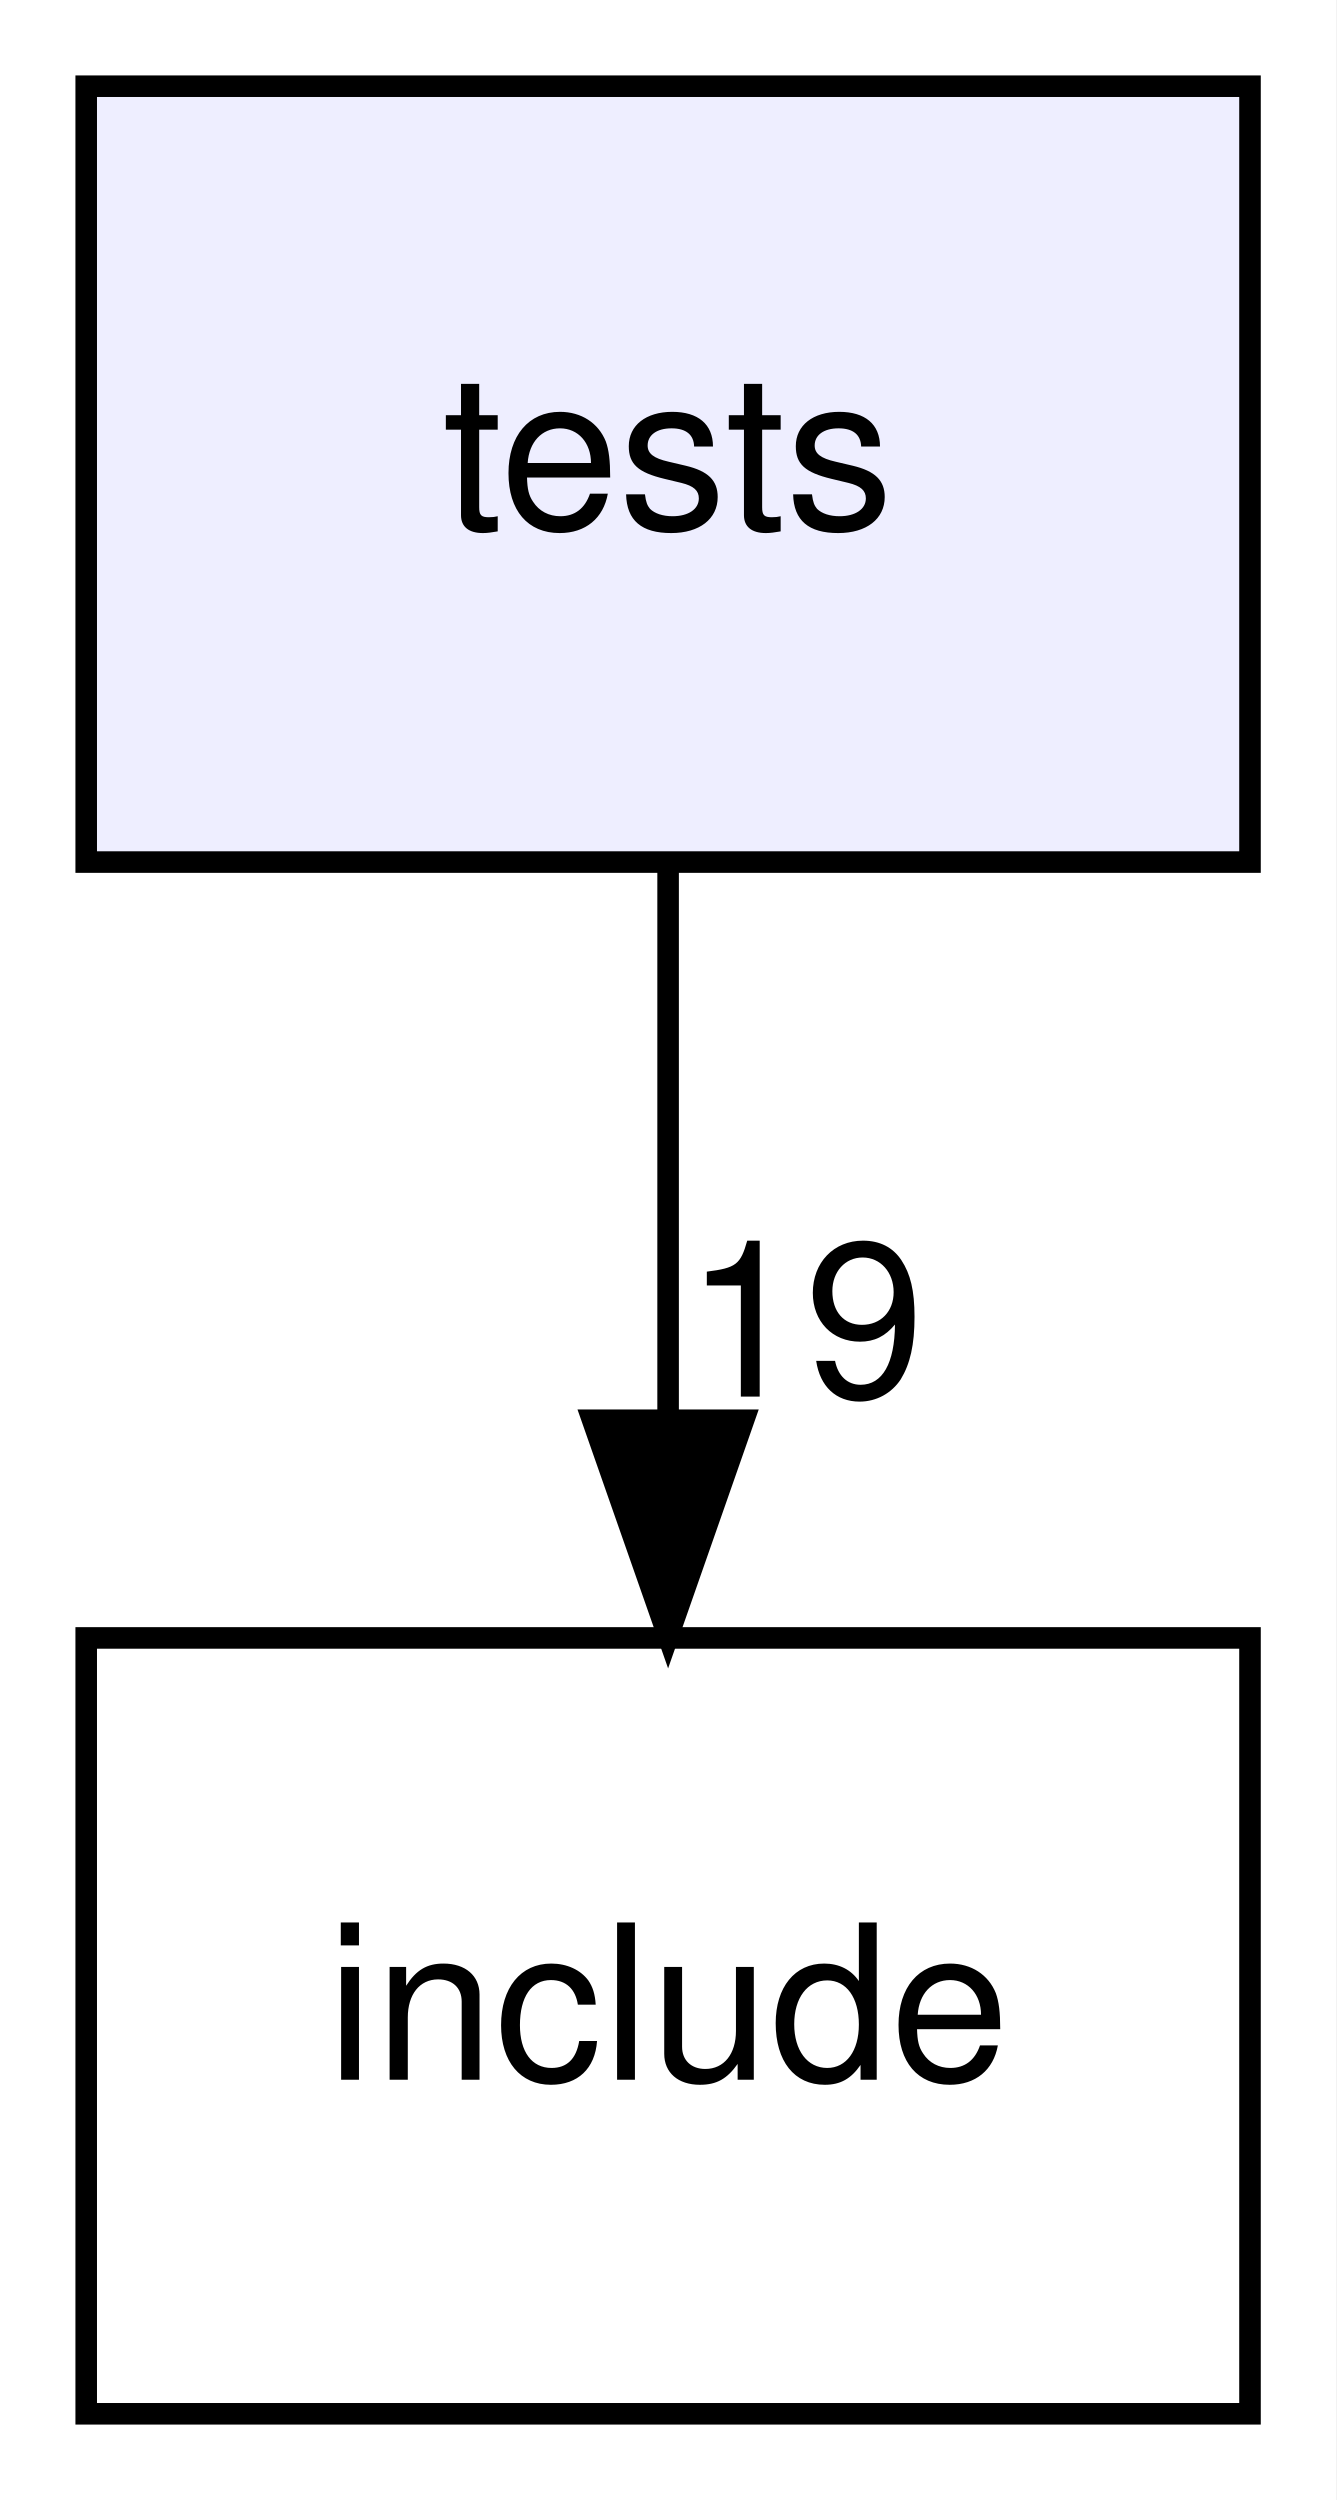
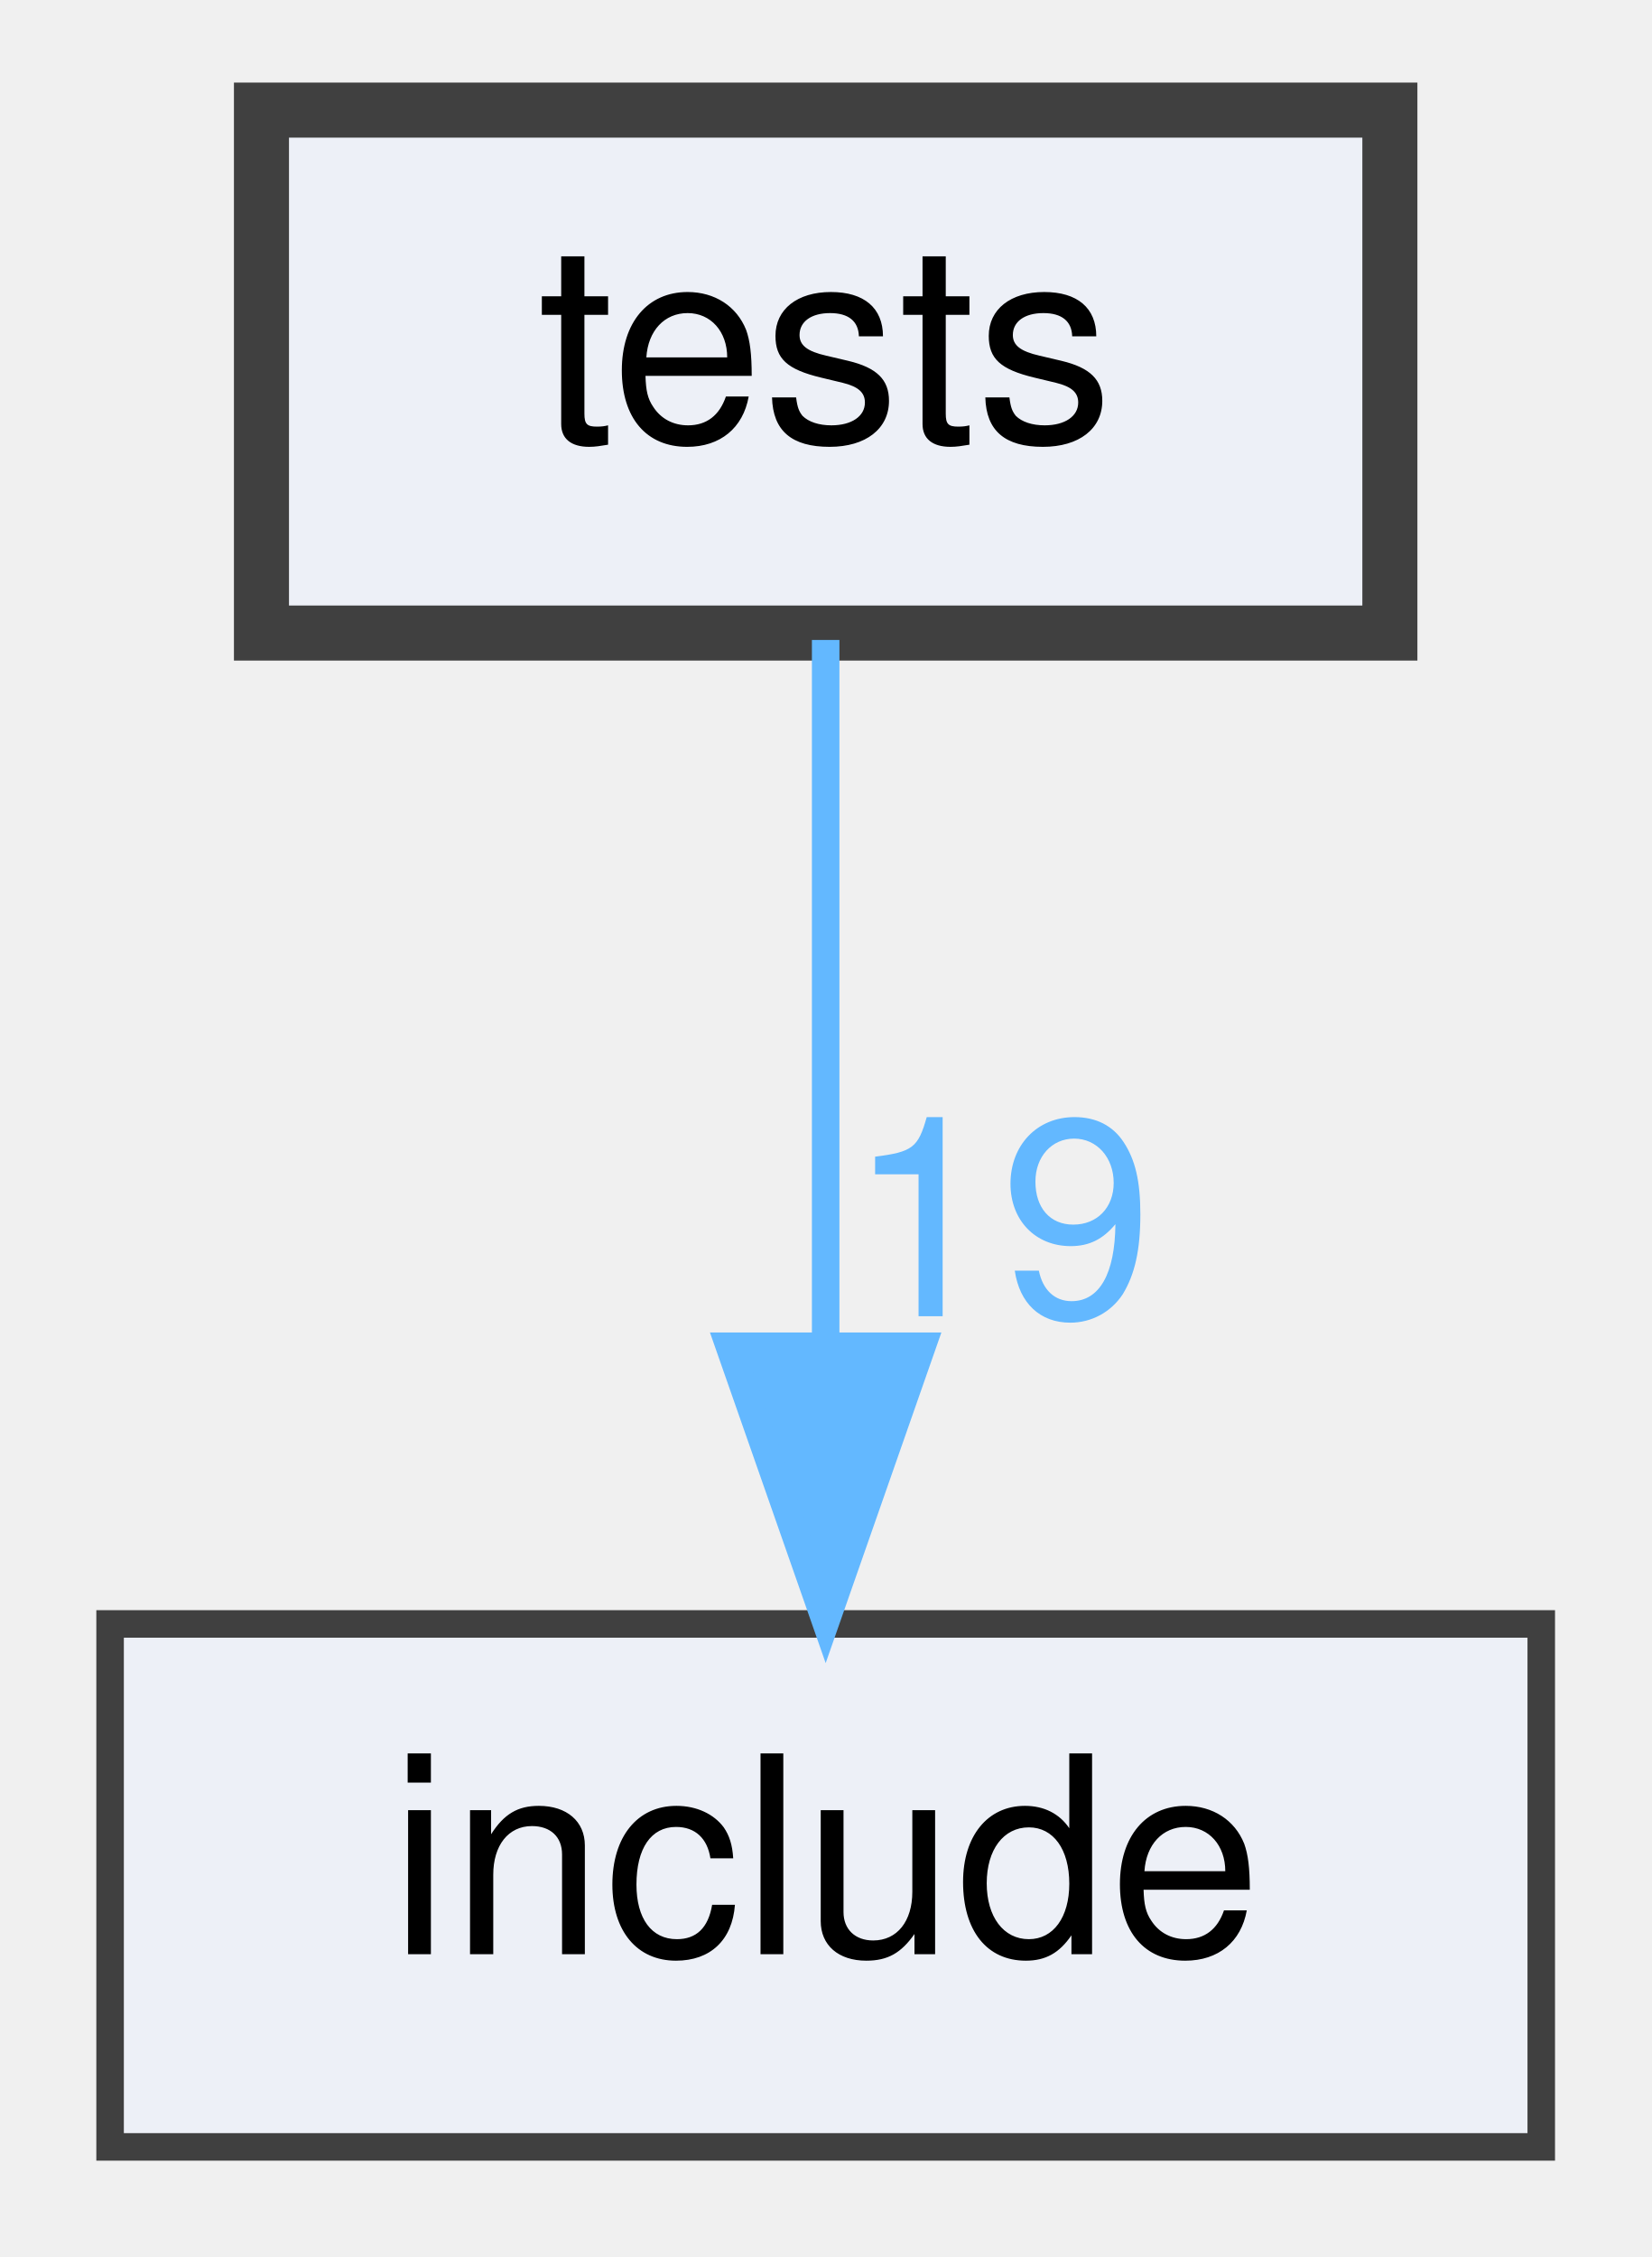
- <svg xmlns="http://www.w3.org/2000/svg" xmlns:xlink="http://www.w3.org/1999/xlink" width="62pt" height="116pt" viewBox="0.00 0.00 62.00 116.00">
-   <g id="graph0" class="graph" transform="scale(1 1) rotate(0) translate(4 112)">
-     <polygon fill="white" stroke="transparent" points="-4,4 -4,-112 58,-112 58,4 -4,4" />
+ <svg xmlns="http://www.w3.org/2000/svg" xmlns:xlink="http://www.w3.org/1999/xlink" width="60pt" height="82pt" viewBox="0.00 0.00 60.00 82.00">
+   <g id="graph0" class="graph" transform="scale(1 1) rotate(0) translate(4 78)">
    <g id="node1" class="node">
      <g id="a_node1">
        <a xlink:href="dir_59425e443f801f1f2fd8bbe4959a3ccf.html" target="_top" xlink:title="tests">
-           <polygon fill="#eeeeff" stroke="black" points="54,-108 0,-108 0,-72 54,-72 54,-108" />
-           <text text-anchor="middle" x="27" y="-87.5" font-family="Helvetica,sans-Serif" font-size="10.00">tests</text>
+           <polygon fill="#edf0f7" stroke="#404040" stroke-width="2" points="46.5,-74 5.5,-74 5.5,-55 46.5,-55 46.5,-74" />
+           <text text-anchor="middle" x="26" y="-62" font-family="Helvetica,sans-Serif" font-size="10.00">tests</text>
        </a>
      </g>
    </g>
    <g id="node2" class="node">
      <g id="a_node2">
        <a xlink:href="dir_d44c64559bbebec7f509842c48db8b23.html" target="_top" xlink:title="include">
-           <polygon fill="none" stroke="black" points="54,-36 0,-36 0,0 54,0 54,-36" />
-           <text text-anchor="middle" x="27" y="-15.5" font-family="Helvetica,sans-Serif" font-size="10.00">include</text>
+           <polygon fill="#edf0f7" stroke="#404040" points="52,-19 0,-19 0,0 52,0 52,-19" />
+           <text text-anchor="middle" x="26" y="-7" font-family="Helvetica,sans-Serif" font-size="10.00">include</text>
        </a>
      </g>
    </g>
    <g id="edge1" class="edge">
-       <path fill="none" stroke="black" d="M27,-71.7C27,-63.98 27,-54.71 27,-46.11" />
-       <polygon fill="black" stroke="black" points="30.5,-46.1 27,-36.1 23.5,-46.1 30.5,-46.1" />
+       <path fill="none" stroke="#63b8ff" d="M26,-54.75C26,-47.8 26,-37.85 26,-29.13" />
+       <polygon fill="#63b8ff" stroke="#63b8ff" points="29.5,-29.09 26,-19.09 22.5,-29.09 29.5,-29.09" />
      <g id="a_edge1-headlabel">
-         <a xlink:href="dir_000002_000000.html" target="_top" xlink:title="19">
-           <text text-anchor="middle" x="33.34" y="-47.2" font-family="Helvetica,sans-Serif" font-size="10.00">19</text>
+         <a xlink:href="dir_000004_000002.html" target="_top" xlink:title="19">
+           <text text-anchor="middle" x="32.34" y="-30.18" font-family="Helvetica,sans-Serif" font-size="10.00" fill="#63b8ff">19</text>
        </a>
      </g>
    </g>
  </g>
</svg>
